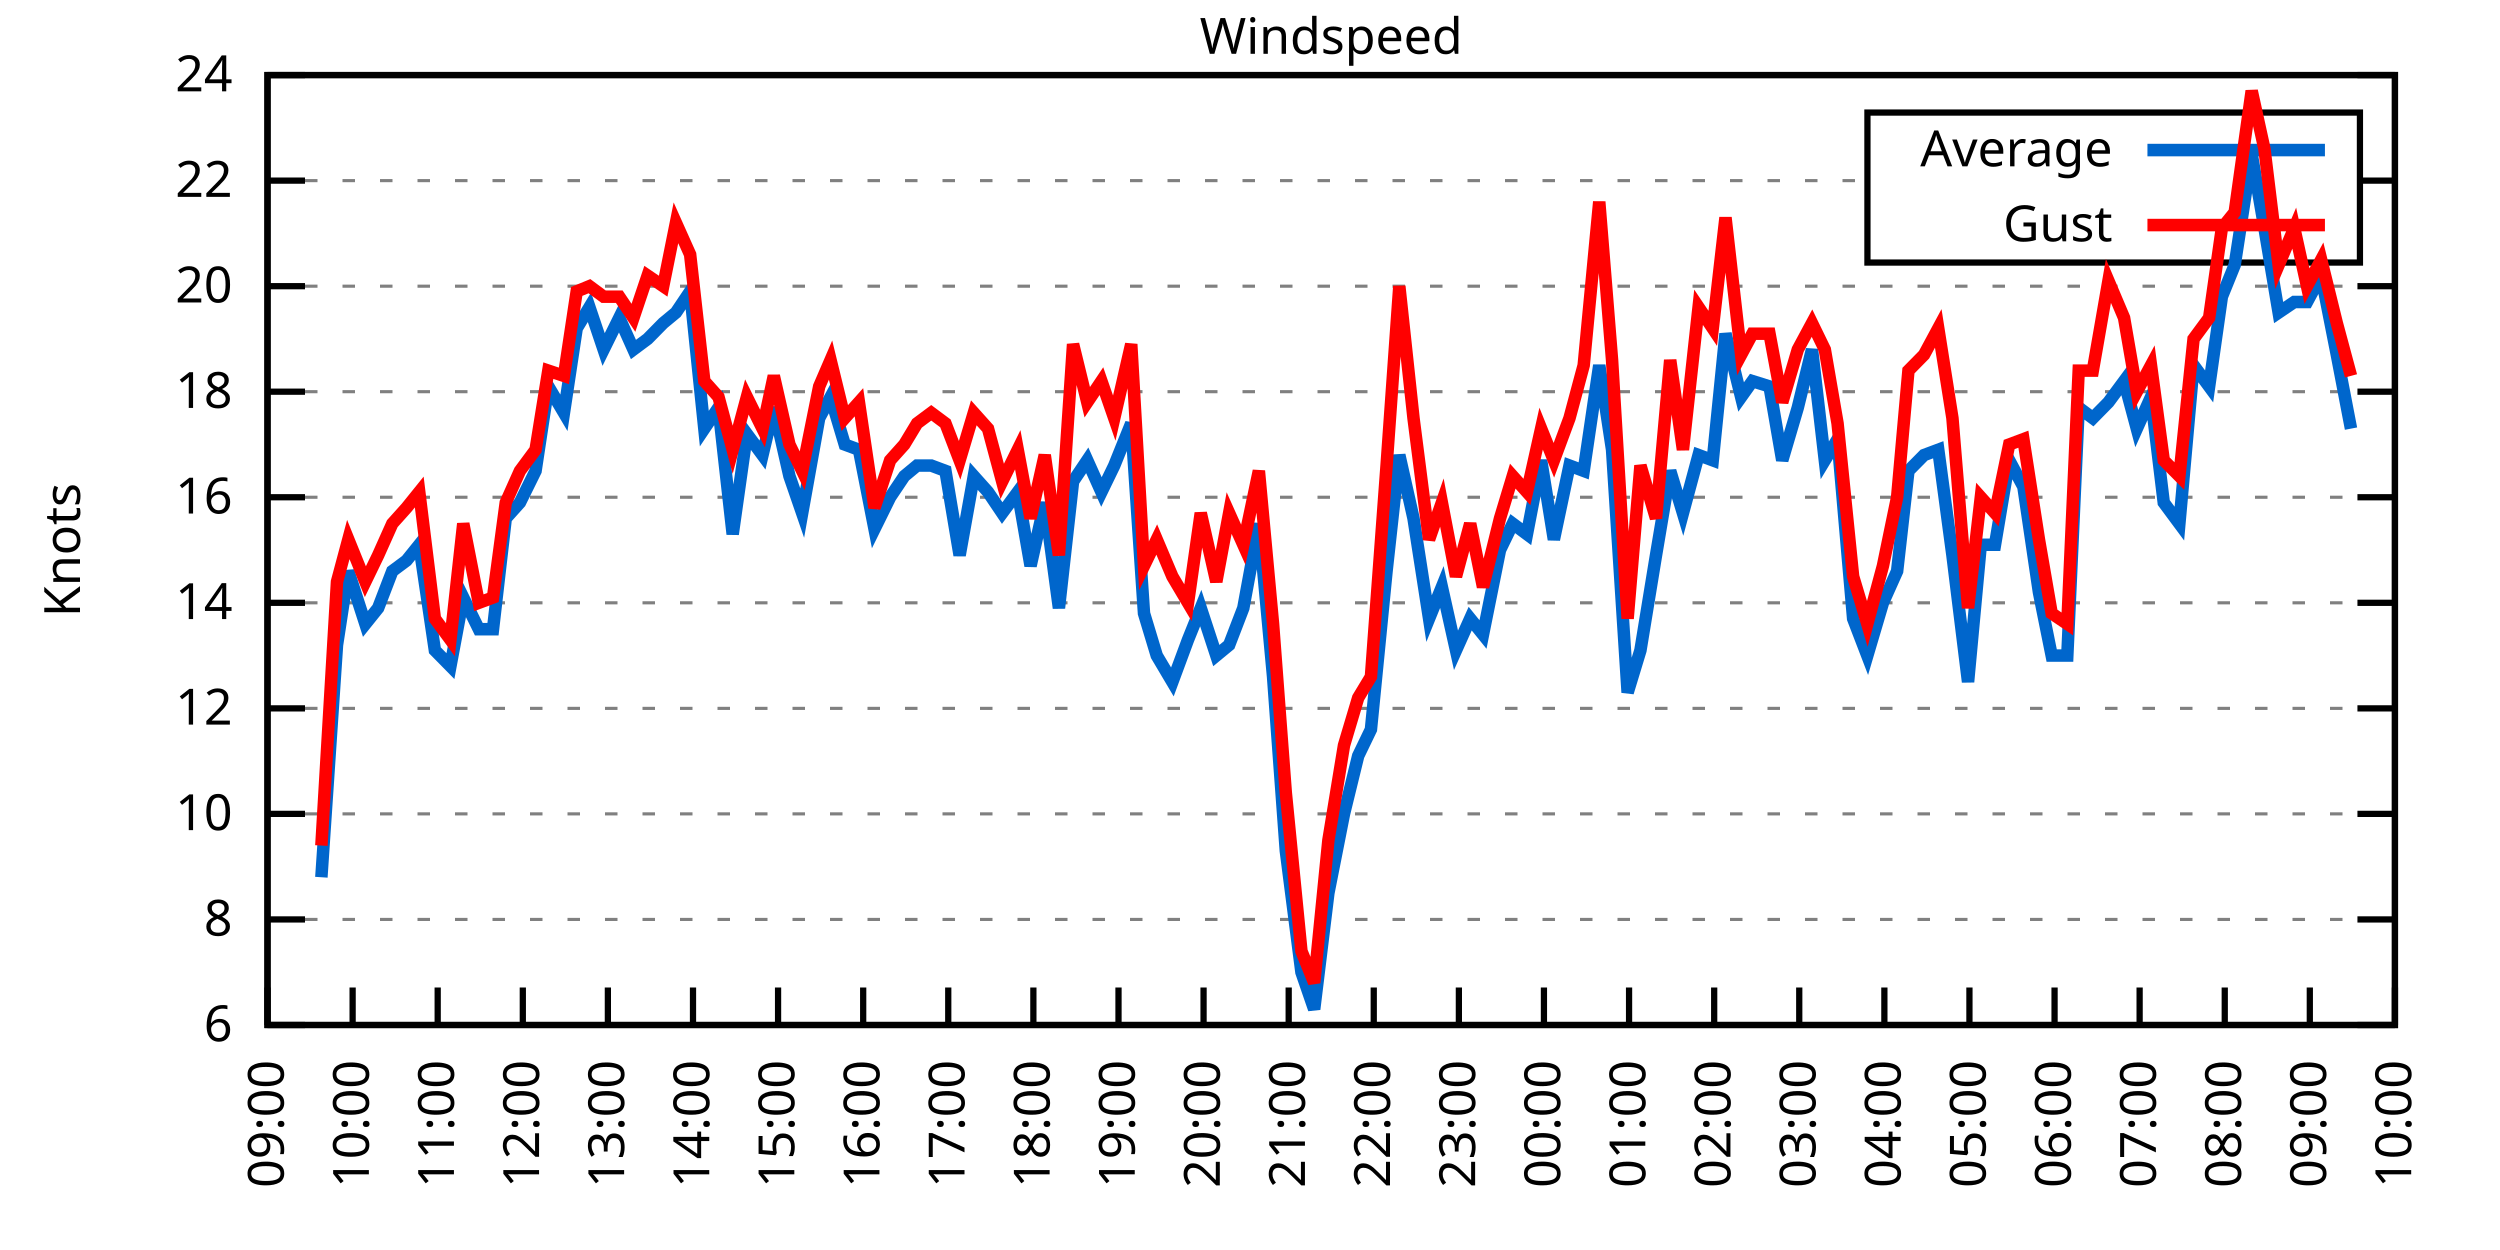
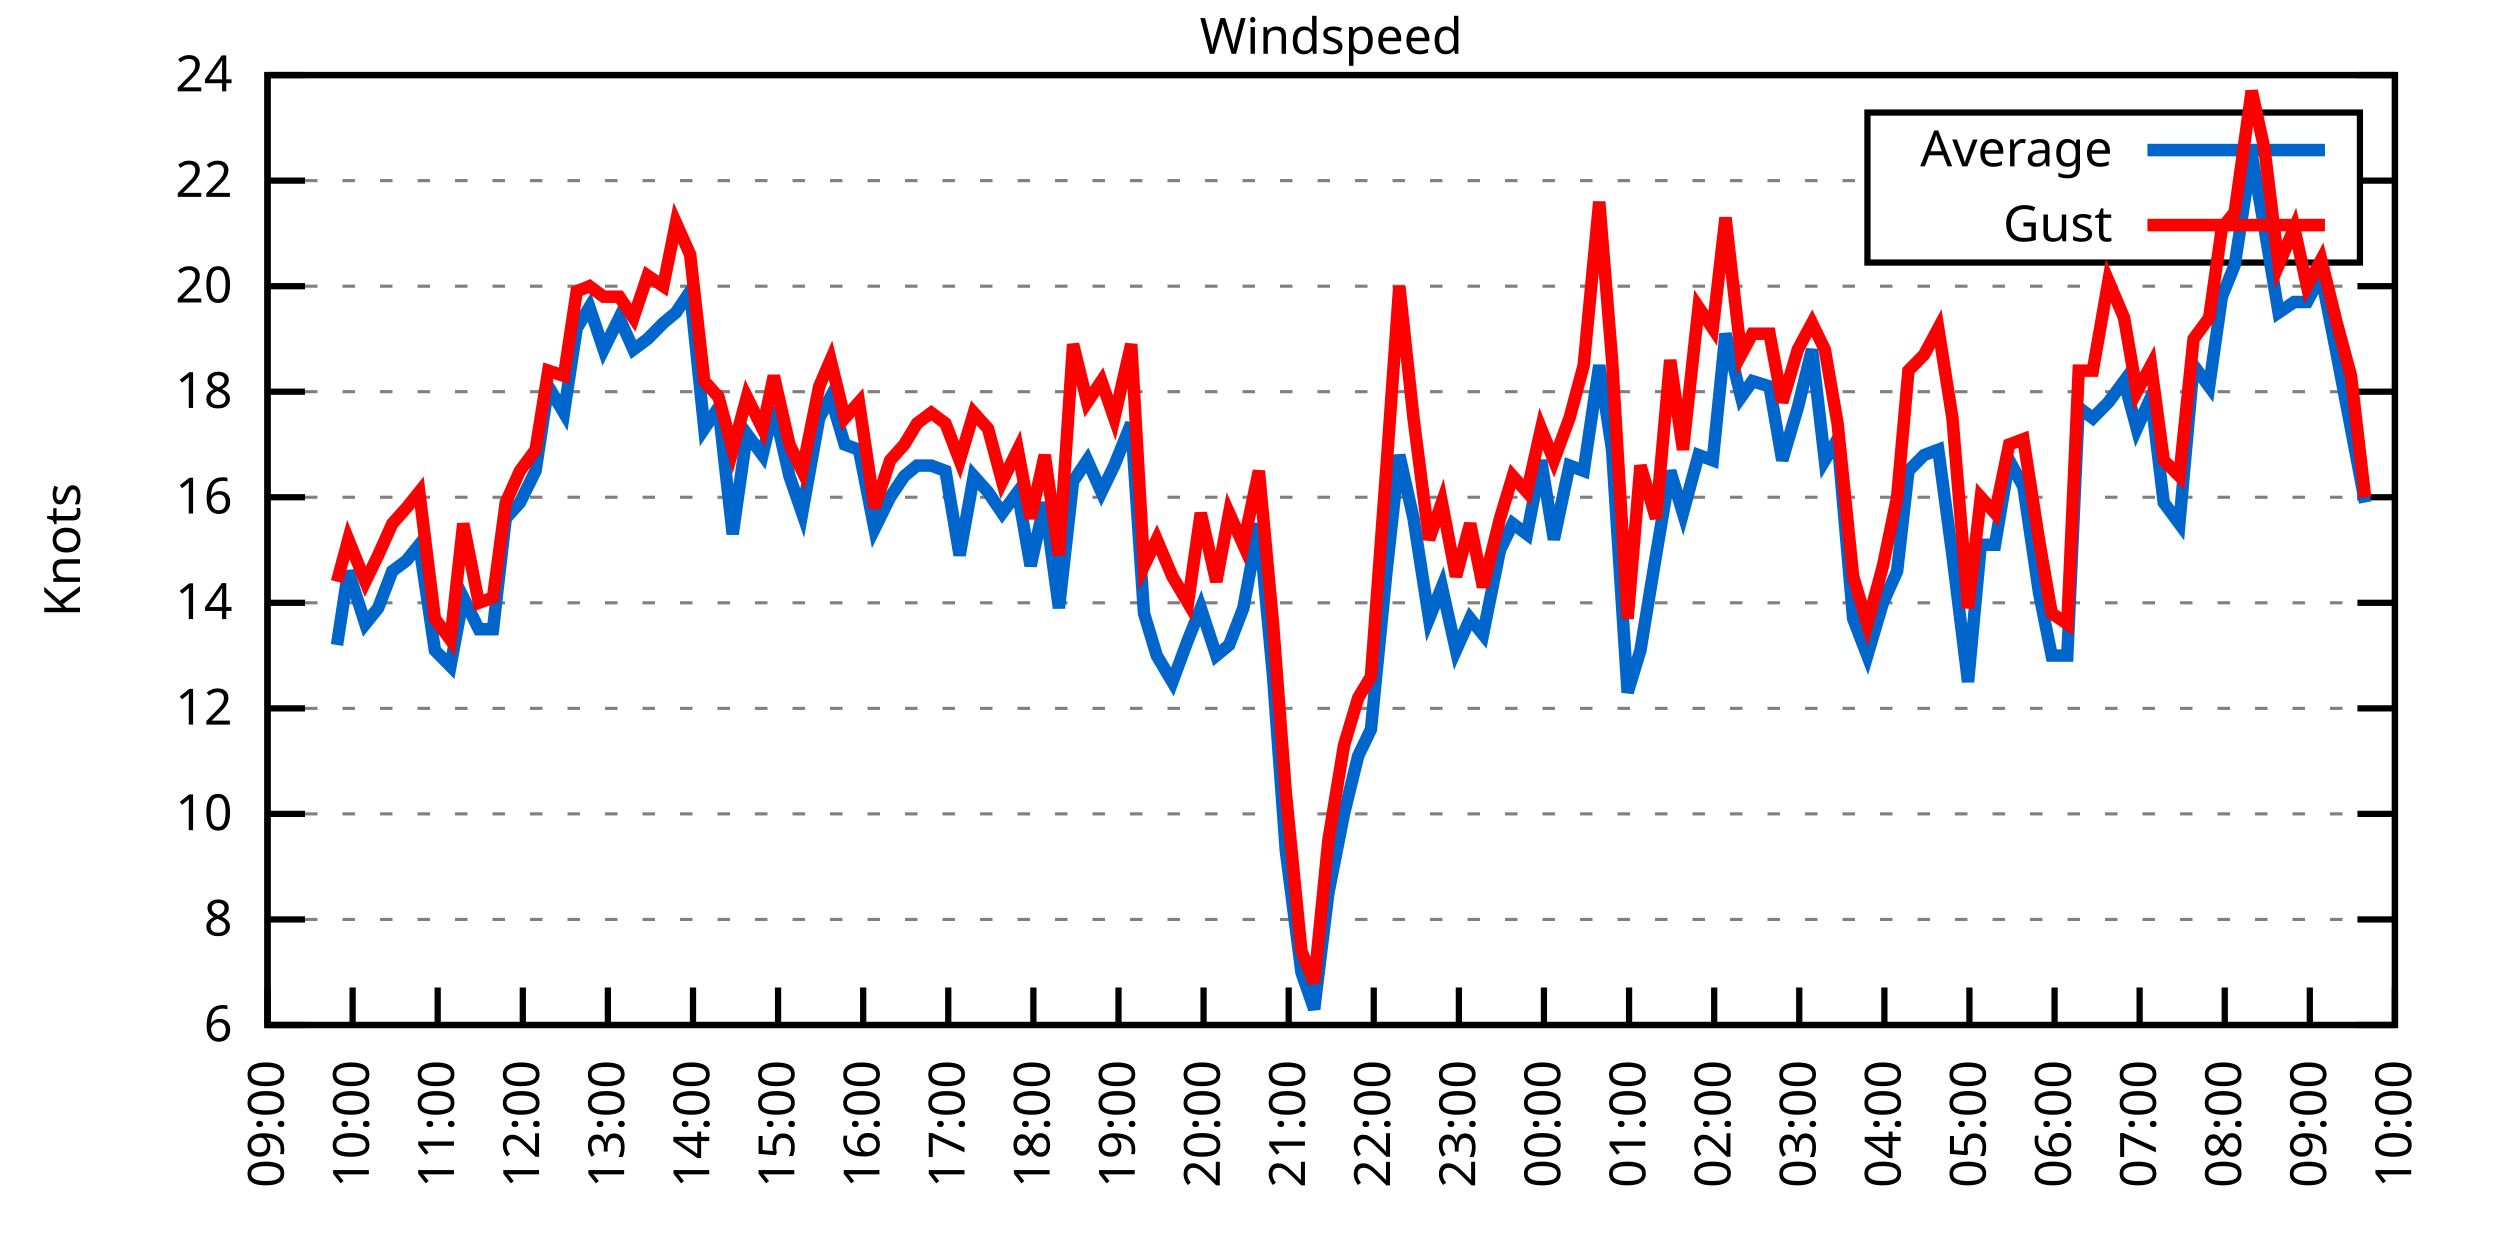
<svg xmlns="http://www.w3.org/2000/svg" xmlns:xlink="http://www.w3.org/1999/xlink" width="400" height="200" viewBox="0 0 400 200">
  <g id="gnuplot_canvas">
    <rect x="0" y="0" width="400" height="200" fill="none" />
    <defs>
      <circle id="gpDot" r="0.5" stroke-width="0.5" stroke="currentColor" />
      <path id="gpPt0" stroke-width="0.333" stroke="currentColor" d="M-1,0 h2 M0,-1 v2" />
      <path id="gpPt1" stroke-width="0.333" stroke="currentColor" d="M-1,-1 L1,1 M1,-1 L-1,1" />
      <path id="gpPt2" stroke-width="0.333" stroke="currentColor" d="M-1,0 L1,0 M0,-1 L0,1 M-1,-1 L1,1 M-1,1 L1,-1" />
      <rect id="gpPt3" stroke-width="0.333" stroke="currentColor" x="-1" y="-1" width="2" height="2" />
      <rect id="gpPt4" stroke-width="0.333" stroke="currentColor" fill="currentColor" x="-1" y="-1" width="2" height="2" />
      <circle id="gpPt5" stroke-width="0.333" stroke="currentColor" cx="0" cy="0" r="1" />
      <use xlink:href="#gpPt5" id="gpPt6" fill="currentColor" stroke="none" />
      <path id="gpPt7" stroke-width="0.333" stroke="currentColor" d="M0,-1.33 L-1.33,0.67 L1.33,0.67 z" />
      <use xlink:href="#gpPt7" id="gpPt8" fill="currentColor" stroke="none" />
      <use xlink:href="#gpPt7" id="gpPt9" stroke="currentColor" transform="rotate(180)" />
      <use xlink:href="#gpPt9" id="gpPt10" fill="currentColor" stroke="none" />
      <use xlink:href="#gpPt3" id="gpPt11" stroke="currentColor" transform="rotate(45)" />
      <use xlink:href="#gpPt11" id="gpPt12" fill="currentColor" stroke="none" />
      <path id="gpPt13" stroke-width="0.333" stroke="currentColor" d="M0,1.330 L1.265,0.411 L0.782,-1.067 L-0.782,-1.076 L-1.265,0.411 z" />
      <use xlink:href="#gpPt13" id="gpPt14" fill="currentColor" stroke="none" />
      <filter id="textbox" filterUnits="objectBoundingBox" x="0" y="0" height="1" width="1">
        <feFlood flood-color="white" flood-opacity="1" result="bgnd" />
        <feComposite in="SourceGraphic" in2="bgnd" operator="atop" />
      </filter>
      <filter id="greybox" filterUnits="objectBoundingBox" x="0" y="0" height="1" width="1">
        <feFlood flood-color="lightgrey" flood-opacity="1" result="grey" />
        <feComposite in="SourceGraphic" in2="grey" operator="atop" />
      </filter>
    </defs>
    <g fill="none" color="white" stroke="currentColor" stroke-width="1.00" stroke-linecap="butt" stroke-linejoin="miter">
</g>
    <g fill="none" color="black" stroke="currentColor" stroke-width="1.00" stroke-linecap="butt" stroke-linejoin="miter">
      <g stroke="none" shape-rendering="crispEdges">
        <polygon fill="rgb(255, 255, 255)" points="42.80,164.00 383.18,164.00 383.18,12.02 42.80,12.02 " />
      </g>
    </g>
    <g fill="none" color="black" stroke="currentColor" stroke-width="1.00" stroke-linecap="butt" stroke-linejoin="miter">
</g>
    <g fill="none" color="black" stroke="black" stroke-width="0.50" stroke-linecap="butt" stroke-linejoin="miter">
</g>
    <g fill="none" color="gray" stroke="currentColor" stroke-width="0.50" stroke-linecap="butt" stroke-linejoin="miter">
      <path stroke="gray" stroke-dasharray="2,4" class="gridline" d="M42.80,164.00 L383.19,164.00  " />
    </g>
    <g fill="none" color="gray" stroke="gray" stroke-width="1.00" stroke-linecap="butt" stroke-linejoin="miter">
</g>
    <g fill="none" color="black" stroke="currentColor" stroke-width="1.00" stroke-linecap="butt" stroke-linejoin="miter">
      <path stroke="black" d="M42.80,164.00 L48.80,164.00 M383.19,164.00 L377.19,164.00  " />
      <g transform="translate(37.20,166.60)" stroke="none" fill="black" font-family="Sans" font-size="8.00" text-anchor="end">
        <text>
          <tspan font-family="Sans"> 6</tspan>
        </text>
      </g>
    </g>
    <g fill="none" color="black" stroke="currentColor" stroke-width="1.00" stroke-linecap="butt" stroke-linejoin="miter">
</g>
    <g fill="none" color="black" stroke="black" stroke-width="0.50" stroke-linecap="butt" stroke-linejoin="miter">
</g>
    <g fill="none" color="gray" stroke="currentColor" stroke-width="0.50" stroke-linecap="butt" stroke-linejoin="miter">
      <path stroke="gray" stroke-dasharray="2,4" class="gridline" d="M42.80,147.11 L383.19,147.11  " />
    </g>
    <g fill="none" color="gray" stroke="gray" stroke-width="1.00" stroke-linecap="butt" stroke-linejoin="miter">
</g>
    <g fill="none" color="black" stroke="currentColor" stroke-width="1.00" stroke-linecap="butt" stroke-linejoin="miter">
      <path stroke="black" d="M42.80,147.11 L48.80,147.11 M383.19,147.11 L377.19,147.11  " />
      <g transform="translate(37.20,149.71)" stroke="none" fill="black" font-family="Sans" font-size="8.00" text-anchor="end">
        <text>
          <tspan font-family="Sans"> 8</tspan>
        </text>
      </g>
    </g>
    <g fill="none" color="black" stroke="currentColor" stroke-width="1.00" stroke-linecap="butt" stroke-linejoin="miter">
</g>
    <g fill="none" color="black" stroke="black" stroke-width="0.50" stroke-linecap="butt" stroke-linejoin="miter">
</g>
    <g fill="none" color="gray" stroke="currentColor" stroke-width="0.50" stroke-linecap="butt" stroke-linejoin="miter">
      <path stroke="gray" stroke-dasharray="2,4" class="gridline" d="M42.80,130.22 L383.19,130.22  " />
    </g>
    <g fill="none" color="gray" stroke="gray" stroke-width="1.00" stroke-linecap="butt" stroke-linejoin="miter">
</g>
    <g fill="none" color="black" stroke="currentColor" stroke-width="1.00" stroke-linecap="butt" stroke-linejoin="miter">
      <path stroke="black" d="M42.80,130.22 L48.80,130.22 M383.19,130.22 L377.19,130.22  " />
      <g transform="translate(37.20,132.82)" stroke="none" fill="black" font-family="Sans" font-size="8.00" text-anchor="end">
        <text>
          <tspan font-family="Sans"> 10</tspan>
        </text>
      </g>
    </g>
    <g fill="none" color="black" stroke="currentColor" stroke-width="1.00" stroke-linecap="butt" stroke-linejoin="miter">
</g>
    <g fill="none" color="black" stroke="black" stroke-width="0.50" stroke-linecap="butt" stroke-linejoin="miter">
</g>
    <g fill="none" color="gray" stroke="currentColor" stroke-width="0.50" stroke-linecap="butt" stroke-linejoin="miter">
      <path stroke="gray" stroke-dasharray="2,4" class="gridline" d="M42.80,113.34 L383.19,113.34  " />
    </g>
    <g fill="none" color="gray" stroke="gray" stroke-width="1.00" stroke-linecap="butt" stroke-linejoin="miter">
</g>
    <g fill="none" color="black" stroke="currentColor" stroke-width="1.00" stroke-linecap="butt" stroke-linejoin="miter">
      <path stroke="black" d="M42.80,113.34 L48.80,113.34 M383.19,113.34 L377.19,113.34  " />
      <g transform="translate(37.20,115.94)" stroke="none" fill="black" font-family="Sans" font-size="8.00" text-anchor="end">
        <text>
          <tspan font-family="Sans"> 12</tspan>
        </text>
      </g>
    </g>
    <g fill="none" color="black" stroke="currentColor" stroke-width="1.00" stroke-linecap="butt" stroke-linejoin="miter">
</g>
    <g fill="none" color="black" stroke="black" stroke-width="0.50" stroke-linecap="butt" stroke-linejoin="miter">
</g>
    <g fill="none" color="gray" stroke="currentColor" stroke-width="0.50" stroke-linecap="butt" stroke-linejoin="miter">
      <path stroke="gray" stroke-dasharray="2,4" class="gridline" d="M42.80,96.45 L383.19,96.45  " />
    </g>
    <g fill="none" color="gray" stroke="gray" stroke-width="1.00" stroke-linecap="butt" stroke-linejoin="miter">
</g>
    <g fill="none" color="black" stroke="currentColor" stroke-width="1.00" stroke-linecap="butt" stroke-linejoin="miter">
      <path stroke="black" d="M42.80,96.45 L48.80,96.45 M383.19,96.45 L377.19,96.45  " />
      <g transform="translate(37.20,99.05)" stroke="none" fill="black" font-family="Sans" font-size="8.00" text-anchor="end">
        <text>
          <tspan font-family="Sans"> 14</tspan>
        </text>
      </g>
    </g>
    <g fill="none" color="black" stroke="currentColor" stroke-width="1.00" stroke-linecap="butt" stroke-linejoin="miter">
</g>
    <g fill="none" color="black" stroke="black" stroke-width="0.50" stroke-linecap="butt" stroke-linejoin="miter">
</g>
    <g fill="none" color="gray" stroke="currentColor" stroke-width="0.50" stroke-linecap="butt" stroke-linejoin="miter">
      <path stroke="gray" stroke-dasharray="2,4" class="gridline" d="M42.80,79.56 L383.19,79.56  " />
    </g>
    <g fill="none" color="gray" stroke="gray" stroke-width="1.00" stroke-linecap="butt" stroke-linejoin="miter">
</g>
    <g fill="none" color="black" stroke="currentColor" stroke-width="1.00" stroke-linecap="butt" stroke-linejoin="miter">
      <path stroke="black" d="M42.80,79.56 L48.80,79.56 M383.19,79.56 L377.19,79.56  " />
      <g transform="translate(37.20,82.16)" stroke="none" fill="black" font-family="Sans" font-size="8.00" text-anchor="end">
        <text>
          <tspan font-family="Sans"> 16</tspan>
        </text>
      </g>
    </g>
    <g fill="none" color="black" stroke="currentColor" stroke-width="1.00" stroke-linecap="butt" stroke-linejoin="miter">
</g>
    <g fill="none" color="black" stroke="black" stroke-width="0.50" stroke-linecap="butt" stroke-linejoin="miter">
</g>
    <g fill="none" color="gray" stroke="currentColor" stroke-width="0.50" stroke-linecap="butt" stroke-linejoin="miter">
      <path stroke="gray" stroke-dasharray="2,4" class="gridline" d="M42.80,62.67 L383.19,62.67  " />
    </g>
    <g fill="none" color="gray" stroke="gray" stroke-width="1.00" stroke-linecap="butt" stroke-linejoin="miter">
</g>
    <g fill="none" color="black" stroke="currentColor" stroke-width="1.00" stroke-linecap="butt" stroke-linejoin="miter">
      <path stroke="black" d="M42.80,62.67 L48.80,62.67 M383.19,62.67 L377.19,62.67  " />
      <g transform="translate(37.20,65.27)" stroke="none" fill="black" font-family="Sans" font-size="8.00" text-anchor="end">
        <text>
          <tspan font-family="Sans"> 18</tspan>
        </text>
      </g>
    </g>
    <g fill="none" color="black" stroke="currentColor" stroke-width="1.00" stroke-linecap="butt" stroke-linejoin="miter">
</g>
    <g fill="none" color="black" stroke="black" stroke-width="0.50" stroke-linecap="butt" stroke-linejoin="miter">
</g>
    <g fill="none" color="gray" stroke="currentColor" stroke-width="0.50" stroke-linecap="butt" stroke-linejoin="miter">
      <path stroke="gray" stroke-dasharray="2,4" class="gridline" d="M42.80,45.79 L383.19,45.79  " />
    </g>
    <g fill="none" color="gray" stroke="gray" stroke-width="1.00" stroke-linecap="butt" stroke-linejoin="miter">
</g>
    <g fill="none" color="black" stroke="currentColor" stroke-width="1.00" stroke-linecap="butt" stroke-linejoin="miter">
      <path stroke="black" d="M42.80,45.79 L48.80,45.79 M383.19,45.79 L377.19,45.79  " />
      <g transform="translate(37.20,48.39)" stroke="none" fill="black" font-family="Sans" font-size="8.00" text-anchor="end">
        <text>
          <tspan font-family="Sans"> 20</tspan>
        </text>
      </g>
    </g>
    <g fill="none" color="black" stroke="currentColor" stroke-width="1.00" stroke-linecap="butt" stroke-linejoin="miter">
</g>
    <g fill="none" color="black" stroke="black" stroke-width="0.50" stroke-linecap="butt" stroke-linejoin="miter">
</g>
    <g fill="none" color="gray" stroke="currentColor" stroke-width="0.50" stroke-linecap="butt" stroke-linejoin="miter">
      <path stroke="gray" stroke-dasharray="2,4" class="gridline" d="M42.80,28.90 L298.79,28.90 M377.59,28.90 L383.19,28.90  " />
    </g>
    <g fill="none" color="gray" stroke="gray" stroke-width="1.00" stroke-linecap="butt" stroke-linejoin="miter">
</g>
    <g fill="none" color="black" stroke="currentColor" stroke-width="1.00" stroke-linecap="butt" stroke-linejoin="miter">
      <path stroke="black" d="M42.80,28.90 L48.80,28.90 M383.19,28.90 L377.19,28.90  " />
      <g transform="translate(37.20,31.50)" stroke="none" fill="black" font-family="Sans" font-size="8.00" text-anchor="end">
        <text>
          <tspan font-family="Sans"> 22</tspan>
        </text>
      </g>
    </g>
    <g fill="none" color="black" stroke="currentColor" stroke-width="1.00" stroke-linecap="butt" stroke-linejoin="miter">
</g>
    <g fill="none" color="black" stroke="black" stroke-width="0.50" stroke-linecap="butt" stroke-linejoin="miter">
</g>
    <g fill="none" color="gray" stroke="currentColor" stroke-width="0.50" stroke-linecap="butt" stroke-linejoin="miter">
      <path stroke="gray" stroke-dasharray="2,4" class="gridline" d="M42.80,12.01 L383.19,12.01  " />
    </g>
    <g fill="none" color="gray" stroke="gray" stroke-width="1.00" stroke-linecap="butt" stroke-linejoin="miter">
</g>
    <g fill="none" color="black" stroke="currentColor" stroke-width="1.00" stroke-linecap="butt" stroke-linejoin="miter">
      <path stroke="black" d="M42.80,12.01 L48.80,12.01 M383.19,12.01 L377.19,12.01  " />
      <g transform="translate(37.20,14.61)" stroke="none" fill="black" font-family="Sans" font-size="8.00" text-anchor="end">
        <text>
          <tspan font-family="Sans"> 24</tspan>
        </text>
      </g>
    </g>
    <g fill="none" color="black" stroke="currentColor" stroke-width="1.00" stroke-linecap="butt" stroke-linejoin="miter">
      <path stroke="black" d="M42.80,164.00 L42.80,158.00  " />
      <g transform="translate(45.40,169.60) rotate(270.00)" stroke="none" fill="black" font-family="Sans" font-size="8.00" text-anchor="end">
        <text>
          <tspan font-family="Sans">09:00</tspan>
        </text>
      </g>
    </g>
    <g fill="none" color="black" stroke="currentColor" stroke-width="1.00" stroke-linecap="butt" stroke-linejoin="miter">
      <path stroke="black" d="M56.42,164.00 L56.42,158.00  " />
      <g transform="translate(59.02,169.60) rotate(270.00)" stroke="none" fill="black" font-family="Sans" font-size="8.00" text-anchor="end">
        <text>
          <tspan font-family="Sans">10:00</tspan>
        </text>
      </g>
    </g>
    <g fill="none" color="black" stroke="currentColor" stroke-width="1.00" stroke-linecap="butt" stroke-linejoin="miter">
      <path stroke="black" d="M70.03,164.00 L70.03,158.00  " />
      <g transform="translate(72.63,169.60) rotate(270.00)" stroke="none" fill="black" font-family="Sans" font-size="8.00" text-anchor="end">
        <text>
          <tspan font-family="Sans">11:00</tspan>
        </text>
      </g>
    </g>
    <g fill="none" color="black" stroke="currentColor" stroke-width="1.00" stroke-linecap="butt" stroke-linejoin="miter">
      <path stroke="black" d="M83.65,164.00 L83.65,158.00  " />
      <g transform="translate(86.25,169.60) rotate(270.00)" stroke="none" fill="black" font-family="Sans" font-size="8.00" text-anchor="end">
        <text>
          <tspan font-family="Sans">12:00</tspan>
        </text>
      </g>
    </g>
    <g fill="none" color="black" stroke="currentColor" stroke-width="1.00" stroke-linecap="butt" stroke-linejoin="miter">
      <path stroke="black" d="M97.26,164.00 L97.26,158.00  " />
      <g transform="translate(99.86,169.60) rotate(270.00)" stroke="none" fill="black" font-family="Sans" font-size="8.00" text-anchor="end">
        <text>
          <tspan font-family="Sans">13:00</tspan>
        </text>
      </g>
    </g>
    <g fill="none" color="black" stroke="currentColor" stroke-width="1.00" stroke-linecap="butt" stroke-linejoin="miter">
      <path stroke="black" d="M110.88,164.00 L110.88,158.00  " />
      <g transform="translate(113.48,169.60) rotate(270.00)" stroke="none" fill="black" font-family="Sans" font-size="8.00" text-anchor="end">
        <text>
          <tspan font-family="Sans">14:00</tspan>
        </text>
      </g>
    </g>
    <g fill="none" color="black" stroke="currentColor" stroke-width="1.00" stroke-linecap="butt" stroke-linejoin="miter">
      <path stroke="black" d="M124.49,164.00 L124.49,158.00  " />
      <g transform="translate(127.09,169.60) rotate(270.00)" stroke="none" fill="black" font-family="Sans" font-size="8.00" text-anchor="end">
        <text>
          <tspan font-family="Sans">15:00</tspan>
        </text>
      </g>
    </g>
    <g fill="none" color="black" stroke="currentColor" stroke-width="1.00" stroke-linecap="butt" stroke-linejoin="miter">
      <path stroke="black" d="M138.11,164.00 L138.11,158.00  " />
      <g transform="translate(140.71,169.60) rotate(270.00)" stroke="none" fill="black" font-family="Sans" font-size="8.00" text-anchor="end">
        <text>
          <tspan font-family="Sans">16:00</tspan>
        </text>
      </g>
    </g>
    <g fill="none" color="black" stroke="currentColor" stroke-width="1.00" stroke-linecap="butt" stroke-linejoin="miter">
      <path stroke="black" d="M151.72,164.00 L151.72,158.00  " />
      <g transform="translate(154.32,169.60) rotate(270.00)" stroke="none" fill="black" font-family="Sans" font-size="8.00" text-anchor="end">
        <text>
          <tspan font-family="Sans">17:00</tspan>
        </text>
      </g>
    </g>
    <g fill="none" color="black" stroke="currentColor" stroke-width="1.00" stroke-linecap="butt" stroke-linejoin="miter">
      <path stroke="black" d="M165.34,164.00 L165.34,158.00  " />
      <g transform="translate(167.94,169.60) rotate(270.00)" stroke="none" fill="black" font-family="Sans" font-size="8.00" text-anchor="end">
        <text>
          <tspan font-family="Sans">18:00</tspan>
        </text>
      </g>
    </g>
    <g fill="none" color="black" stroke="currentColor" stroke-width="1.00" stroke-linecap="butt" stroke-linejoin="miter">
      <path stroke="black" d="M178.96,164.00 L178.96,158.00  " />
      <g transform="translate(181.56,169.60) rotate(270.00)" stroke="none" fill="black" font-family="Sans" font-size="8.00" text-anchor="end">
        <text>
          <tspan font-family="Sans">19:00</tspan>
        </text>
      </g>
    </g>
    <g fill="none" color="black" stroke="currentColor" stroke-width="1.00" stroke-linecap="butt" stroke-linejoin="miter">
      <path stroke="black" d="M192.57,164.00 L192.57,158.00  " />
      <g transform="translate(195.17,169.60) rotate(270.00)" stroke="none" fill="black" font-family="Sans" font-size="8.00" text-anchor="end">
        <text>
          <tspan font-family="Sans">20:00</tspan>
        </text>
      </g>
    </g>
    <g fill="none" color="black" stroke="currentColor" stroke-width="1.00" stroke-linecap="butt" stroke-linejoin="miter">
      <path stroke="black" d="M206.19,164.00 L206.19,158.00  " />
      <g transform="translate(208.79,169.60) rotate(270.00)" stroke="none" fill="black" font-family="Sans" font-size="8.00" text-anchor="end">
        <text>
          <tspan font-family="Sans">21:00</tspan>
        </text>
      </g>
    </g>
    <g fill="none" color="black" stroke="currentColor" stroke-width="1.00" stroke-linecap="butt" stroke-linejoin="miter">
      <path stroke="black" d="M219.80,164.00 L219.80,158.00  " />
      <g transform="translate(222.40,169.60) rotate(270.00)" stroke="none" fill="black" font-family="Sans" font-size="8.00" text-anchor="end">
        <text>
          <tspan font-family="Sans">22:00</tspan>
        </text>
      </g>
    </g>
    <g fill="none" color="black" stroke="currentColor" stroke-width="1.00" stroke-linecap="butt" stroke-linejoin="miter">
      <path stroke="black" d="M233.42,164.00 L233.42,158.00  " />
      <g transform="translate(236.02,169.60) rotate(270.00)" stroke="none" fill="black" font-family="Sans" font-size="8.00" text-anchor="end">
        <text>
          <tspan font-family="Sans">23:00</tspan>
        </text>
      </g>
    </g>
    <g fill="none" color="black" stroke="currentColor" stroke-width="1.00" stroke-linecap="butt" stroke-linejoin="miter">
      <path stroke="black" d="M247.03,164.00 L247.03,158.00  " />
      <g transform="translate(249.63,169.60) rotate(270.00)" stroke="none" fill="black" font-family="Sans" font-size="8.00" text-anchor="end">
        <text>
          <tspan font-family="Sans">00:00</tspan>
        </text>
      </g>
    </g>
    <g fill="none" color="black" stroke="currentColor" stroke-width="1.00" stroke-linecap="butt" stroke-linejoin="miter">
      <path stroke="black" d="M260.65,164.00 L260.65,158.00  " />
      <g transform="translate(263.25,169.60) rotate(270.00)" stroke="none" fill="black" font-family="Sans" font-size="8.00" text-anchor="end">
        <text>
          <tspan font-family="Sans">01:00</tspan>
        </text>
      </g>
    </g>
    <g fill="none" color="black" stroke="currentColor" stroke-width="1.00" stroke-linecap="butt" stroke-linejoin="miter">
      <path stroke="black" d="M274.27,164.00 L274.27,158.00  " />
      <g transform="translate(276.87,169.60) rotate(270.00)" stroke="none" fill="black" font-family="Sans" font-size="8.00" text-anchor="end">
        <text>
          <tspan font-family="Sans">02:00</tspan>
        </text>
      </g>
    </g>
    <g fill="none" color="black" stroke="currentColor" stroke-width="1.00" stroke-linecap="butt" stroke-linejoin="miter">
      <path stroke="black" d="M287.88,164.00 L287.88,158.00  " />
      <g transform="translate(290.48,169.60) rotate(270.00)" stroke="none" fill="black" font-family="Sans" font-size="8.00" text-anchor="end">
        <text>
          <tspan font-family="Sans">03:00</tspan>
        </text>
      </g>
    </g>
    <g fill="none" color="black" stroke="currentColor" stroke-width="1.00" stroke-linecap="butt" stroke-linejoin="miter">
      <path stroke="black" d="M301.50,164.00 L301.50,158.00  " />
      <g transform="translate(304.10,169.60) rotate(270.00)" stroke="none" fill="black" font-family="Sans" font-size="8.00" text-anchor="end">
        <text>
          <tspan font-family="Sans">04:00</tspan>
        </text>
      </g>
    </g>
    <g fill="none" color="black" stroke="currentColor" stroke-width="1.00" stroke-linecap="butt" stroke-linejoin="miter">
      <path stroke="black" d="M315.11,164.00 L315.11,158.00  " />
      <g transform="translate(317.71,169.60) rotate(270.00)" stroke="none" fill="black" font-family="Sans" font-size="8.00" text-anchor="end">
        <text>
          <tspan font-family="Sans">05:00</tspan>
        </text>
      </g>
    </g>
    <g fill="none" color="black" stroke="currentColor" stroke-width="1.00" stroke-linecap="butt" stroke-linejoin="miter">
      <path stroke="black" d="M328.73,164.00 L328.73,158.00  " />
      <g transform="translate(331.33,169.60) rotate(270.00)" stroke="none" fill="black" font-family="Sans" font-size="8.00" text-anchor="end">
        <text>
          <tspan font-family="Sans">06:00</tspan>
        </text>
      </g>
    </g>
    <g fill="none" color="black" stroke="currentColor" stroke-width="1.00" stroke-linecap="butt" stroke-linejoin="miter">
      <path stroke="black" d="M342.34,164.00 L342.34,158.00  " />
      <g transform="translate(344.94,169.60) rotate(270.00)" stroke="none" fill="black" font-family="Sans" font-size="8.00" text-anchor="end">
        <text>
          <tspan font-family="Sans">07:00</tspan>
        </text>
      </g>
    </g>
    <g fill="none" color="black" stroke="currentColor" stroke-width="1.00" stroke-linecap="butt" stroke-linejoin="miter">
      <path stroke="black" d="M355.96,164.00 L355.96,158.00  " />
      <g transform="translate(358.56,169.60) rotate(270.00)" stroke="none" fill="black" font-family="Sans" font-size="8.00" text-anchor="end">
        <text>
          <tspan font-family="Sans">08:00</tspan>
        </text>
      </g>
    </g>
    <g fill="none" color="black" stroke="currentColor" stroke-width="1.00" stroke-linecap="butt" stroke-linejoin="miter">
      <path stroke="black" d="M369.57,164.00 L369.57,158.00  " />
      <g transform="translate(372.17,169.60) rotate(270.00)" stroke="none" fill="black" font-family="Sans" font-size="8.00" text-anchor="end">
        <text>
          <tspan font-family="Sans">09:00</tspan>
        </text>
      </g>
    </g>
    <g fill="none" color="black" stroke="currentColor" stroke-width="1.00" stroke-linecap="butt" stroke-linejoin="miter">
      <path stroke="black" d="M383.19,164.00 L383.19,158.00  " />
      <g transform="translate(385.79,169.60) rotate(270.00)" stroke="none" fill="black" font-family="Sans" font-size="8.00" text-anchor="end">
        <text>
          <tspan font-family="Sans">10:00</tspan>
        </text>
      </g>
    </g>
    <g fill="none" color="black" stroke="currentColor" stroke-width="1.00" stroke-linecap="butt" stroke-linejoin="miter">
</g>
    <g fill="none" color="black" stroke="currentColor" stroke-width="1.00" stroke-linecap="butt" stroke-linejoin="miter">
      <path stroke="black" d="M42.80,12.01 L42.80,164.00 L383.19,164.00 L383.19,12.01 L42.80,12.01 Z  " />
    </g>
    <g fill="none" color="black" stroke="currentColor" stroke-width="1.00" stroke-linecap="butt" stroke-linejoin="miter">
</g>
    <g fill="none" color="black" stroke="currentColor" stroke-width="1.00" stroke-linecap="butt" stroke-linejoin="miter">
      <path stroke="black" d="M298.79,42.01 L298.79,18.01 L377.59,18.01 L377.59,42.01 L298.79,42.01 Z  " />
    </g>
    <g id="Windspeed_plot_1">
      <g fill="none" color="white" stroke="black" stroke-width="2.00" stroke-linecap="butt" stroke-linejoin="miter">
</g>
      <g fill="none" color="black" stroke="currentColor" stroke-width="2.00" stroke-linecap="butt" stroke-linejoin="miter">
        <g transform="translate(337.99,26.61)" stroke="none" fill="black" font-family="Sans" font-size="8.00" text-anchor="end">
          <text>
            <tspan font-family="Sans">Average</tspan>
          </text>
        </g>
      </g>
      <g fill="none" color="black" stroke="currentColor" stroke-width="2.00" stroke-linecap="butt" stroke-linejoin="miter">
-         <path stroke="rgb(  0, 102, 204)" d="M343.59,24.01 L371.99,24.01 M51.42,140.36 L53.92,103.20 L55.73,91.38 L58.46,99.83 L60.50,97.29 L62.77,91.38   L65.04,89.69 L67.08,87.16 L69.58,104.05 L72.07,106.58 L74.12,95.60 L76.61,100.67 L78.88,100.67 L80.92,82.94   L83.19,80.41 L85.69,75.34 L87.73,61.83 L90.23,66.05 L92.27,52.54 L94.31,49.16 L96.58,55.92 L99.08,50.85   L101.35,55.92 L103.62,54.23 L106.11,51.70 L108.15,50.01 L110.42,46.63 L112.69,68.58 L114.96,65.21 L117.23,85.47   L119.50,69.43 L122.00,72.81 L123.81,65.21 L126.31,76.18 L128.35,82.09 L131.07,66.90 L132.89,63.52 L135.16,71.12   L137.43,71.96 L139.92,84.63 L142.42,79.56 L144.69,76.18 L146.73,74.49 L149.00,74.49 L151.27,75.34 L153.54,88.85   L155.81,76.18 L158.08,78.72 L160.35,82.09 L162.84,78.72 L164.89,90.54 L167.16,80.41 L169.43,97.29 L171.69,77.03   L173.96,73.65 L176.23,78.72 L178.28,74.49 L181.00,67.74 L183.04,98.14 L185.08,104.89 L187.58,109.11 L190.08,102.36   L192.12,97.29 L194.61,104.89 L196.66,103.20 L198.93,97.29 L201.42,83.78 L203.69,108.27 L205.73,136.14 L208.23,155.56   L210.27,161.47 L212.54,142.89 L215.04,130.22 L217.31,120.94 L219.35,116.71 L221.85,91.38 L223.89,72.81 L226.16,82.94   L228.65,98.98 L230.70,93.92 L232.96,104.05 L235.23,98.98 L237.28,101.52 L240.00,88.00 L242.04,83.78 L244.31,85.47   L246.58,73.65 L248.62,86.32 L251.12,74.49 L253.39,75.34 L255.88,58.45 L257.93,71.96 L260.42,110.80 L262.47,104.05   L264.96,88.85 L267.23,75.34 L269.27,82.09 L271.77,72.81 L274.04,73.65 L276.08,53.39 L278.58,63.52 L280.39,60.98   L283.12,61.83 L285.16,73.65 L287.65,65.21 L289.92,55.92 L291.97,73.65 L294.01,70.27 L296.50,98.98 L298.77,104.89   L301.27,96.45 L303.54,91.38 L305.35,75.34 L307.85,72.81 L310.12,71.96 L312.39,88.85 L314.89,109.11 L316.93,87.16   L319.20,87.16 L321.47,73.65 L323.74,77.87 L326.23,94.76 L328.27,104.89 L330.77,104.89 L332.59,65.21 L334.85,66.90   L337.35,64.36 L339.85,60.98 L341.89,68.58 L344.16,63.52 L346.20,80.41 L348.70,83.78 L350.97,58.45 L353.46,61.83   L355.50,47.47 L357.55,42.41 L360.27,24.68 L362.31,36.50 L364.58,50.01 L367.08,48.32 L369.12,48.32 L371.39,44.10   L373.89,56.76 L376.16,68.58  " />
+         <path stroke="rgb(  0, 102, 204)" d="M343.59,24.01 L371.99,24.01 M53.92,103.20 L55.73,91.38 L58.46,99.83 L60.50,97.29 L62.77,91.38 L65.04,89.69   L67.08,87.16 L69.58,104.05 L72.07,106.58 L74.12,95.60 L76.61,100.67 L78.88,100.67 L80.92,82.94 L83.19,80.41   L85.69,75.34 L87.73,61.83 L90.23,66.05 L92.27,52.54 L94.31,49.16 L96.58,55.92 L99.08,50.85 L101.35,55.92   L103.62,54.23 L106.11,51.70 L108.15,50.01 L110.42,46.63 L112.69,68.58 L114.96,65.21 L117.23,85.47 L119.50,69.43   L122.00,72.81 L123.81,65.21 L126.31,76.18 L128.35,82.09 L131.07,66.90 L132.89,63.52 L135.16,71.12 L137.43,71.96   L139.92,84.63 L142.42,79.56 L144.69,76.18 L146.73,74.49 L149.00,74.49 L151.27,75.34 L153.54,88.85 L155.81,76.18   L158.08,78.72 L160.35,82.09 L162.84,78.72 L164.89,90.54 L167.16,80.41 L169.43,97.29 L171.69,77.03 L173.96,73.65   L176.23,78.72 L178.28,74.49 L181.00,67.74 L183.04,98.14 L185.08,104.89 L187.58,109.11 L190.08,102.36 L192.12,97.29   L194.61,104.89 L196.66,103.20 L198.93,97.29 L201.42,83.78 L203.69,108.27 L205.73,136.14 L208.23,155.56 L210.27,161.47   L212.54,142.89 L215.04,130.22 L217.31,120.94 L219.35,116.71 L221.85,91.38 L223.89,72.81 L226.16,82.94 L228.65,98.98   L230.70,93.92 L232.96,104.05 L235.23,98.98 L237.28,101.52 L240.00,88.00 L242.04,83.78 L244.31,85.47 L246.58,73.65   L248.62,86.32 L251.12,74.49 L253.39,75.34 L255.88,58.45 L257.93,71.96 L260.42,110.80 L262.47,104.05 L264.96,88.85   L267.23,75.34 L269.27,82.09 L271.77,72.81 L274.04,73.65 L276.08,53.39 L278.58,63.52 L280.39,60.98 L283.12,61.83   L285.16,73.65 L287.65,65.21 L289.92,55.92 L291.97,73.65 L294.01,70.27 L296.50,98.98 L298.77,104.89 L301.27,96.45   L303.54,91.38 L305.35,75.34 L307.85,72.81 L310.12,71.96 L312.39,88.85 L314.89,109.11 L316.93,87.16 L319.20,87.16   L321.47,73.65 L323.74,77.87 L326.23,94.76 L328.27,104.89 L330.77,104.89 L332.59,65.21 L334.85,66.90 L337.35,64.36   L339.85,60.98 L341.89,68.58 L344.16,63.52 L346.20,80.41 L348.70,83.78 L350.97,58.45 L353.46,61.83 L355.50,47.47   L357.55,42.41 L360.27,24.68 L362.31,36.50 L364.58,50.01 L367.08,48.32 L369.12,48.32 L371.39,44.10 L373.89,56.76   L376.16,68.58 L378.42,80.41  " />
      </g>
    </g>
    <g id="Windspeed_plot_2">
      <g fill="none" color="black" stroke="currentColor" stroke-width="2.00" stroke-linecap="butt" stroke-linejoin="miter">
        <g transform="translate(337.99,38.61)" stroke="none" fill="black" font-family="Sans" font-size="8.00" text-anchor="end">
          <text>
            <tspan font-family="Sans">Gust</tspan>
          </text>
        </g>
      </g>
      <g fill="none" color="black" stroke="currentColor" stroke-width="2.00" stroke-linecap="butt" stroke-linejoin="miter">
-         <path stroke="rgb(255,   0,   0)" d="M343.59,36.01 L371.99,36.01 M51.42,135.29 L53.92,93.07 L55.73,86.32 L58.46,93.07 L60.50,88.85 L62.77,83.78   L65.04,81.25 L67.08,78.72 L69.58,98.98 L72.07,102.36 L74.12,83.78 L76.61,96.45 L78.88,95.60 L80.92,80.41   L83.19,75.34 L85.69,71.96 L87.73,59.30 L90.23,60.14 L92.27,46.63 L94.31,45.79 L96.58,47.47 L99.08,47.47   L101.35,50.85 L103.62,44.10 L106.11,45.79 L108.15,35.65 L110.42,40.72 L112.69,60.98 L114.96,63.52 L117.23,71.96   L119.50,63.52 L122.00,68.58 L123.81,60.14 L126.31,71.12 L128.35,75.34 L131.07,61.83 L132.89,57.61 L135.16,66.90   L137.43,64.36 L139.92,81.25 L142.42,73.65 L144.69,71.12 L146.73,67.74 L149.00,66.05 L151.27,67.74 L153.54,73.65   L155.81,66.05 L158.08,68.58 L160.35,77.03 L162.84,71.96 L164.89,82.94 L167.16,72.81 L169.43,88.85 L171.69,55.07   L173.96,64.36 L176.23,60.98 L178.28,66.90 L181.00,55.07 L183.04,90.54 L185.08,86.32 L187.58,92.23 L190.08,96.45   L192.12,82.09 L194.61,93.07 L196.66,82.09 L198.93,87.16 L201.42,75.34 L203.69,99.83 L205.73,126.85 L208.23,152.18   L210.27,157.24 L212.54,134.45 L215.04,119.25 L217.31,111.65 L219.35,108.27 L221.85,74.49 L223.89,45.79 L226.16,66.90   L228.65,86.32 L230.70,80.41 L232.96,92.23 L235.23,83.78 L237.28,93.92 L240.00,82.94 L242.04,76.18 L244.31,78.72   L246.58,68.58 L248.62,73.65 L251.12,66.90 L253.39,58.45 L255.88,32.28 L257.93,57.61 L260.42,98.98 L262.47,74.49   L264.96,82.94 L267.23,57.61 L269.27,71.96 L271.77,49.16 L274.04,52.54 L276.08,34.81 L278.58,56.76 L280.39,53.39   L283.12,53.39 L285.16,64.36 L287.65,55.92 L289.92,51.70 L291.97,55.92 L294.01,67.74 L296.50,92.23 L298.77,99.83   L301.27,90.54 L303.54,79.56 L305.35,59.30 L307.85,56.76 L310.12,52.54 L312.39,66.90 L314.89,97.29 L316.93,79.56   L319.20,82.09 L321.47,71.12 L323.74,70.27 L326.23,86.32 L328.27,98.14 L330.77,99.83 L332.59,59.30 L334.85,59.30   L337.35,44.94 L339.85,50.85 L341.89,62.67 L344.16,58.45 L346.20,73.65 L348.70,76.18 L350.97,54.23 L353.46,50.85   L355.50,36.50 L357.55,33.96 L360.27,14.54 L362.31,23.83 L364.58,42.41 L367.08,36.50 L369.12,45.79 L371.39,41.56   L373.89,51.70 L376.16,60.14  " />
+         <path stroke="rgb(255,   0,   0)" d="M343.59,36.01 L371.99,36.01 M53.92,93.07 L55.73,86.32 L58.46,93.07 L60.50,88.85 L62.77,83.78 L65.04,81.25   L67.08,78.72 L69.58,98.98 L72.07,102.36 L74.12,83.78 L76.61,96.45 L78.88,95.60 L80.92,80.41 L83.19,75.34   L85.69,71.96 L87.73,59.30 L90.23,60.14 L92.27,46.63 L94.31,45.79 L96.58,47.47 L99.08,47.47 L101.35,50.85   L103.62,44.10 L106.11,45.79 L108.15,35.65 L110.42,40.72 L112.69,60.98 L114.96,63.52 L117.23,71.96 L119.50,63.52   L122.00,68.58 L123.81,60.14 L126.31,71.12 L128.35,75.34 L131.07,61.83 L132.89,57.61 L135.16,66.90 L137.43,64.36   L139.92,81.25 L142.42,73.65 L144.69,71.12 L146.73,67.74 L149.00,66.05 L151.27,67.74 L153.54,73.65 L155.81,66.05   L158.08,68.58 L160.35,77.03 L162.84,71.96 L164.89,82.94 L167.16,72.81 L169.43,88.85 L171.69,55.07 L173.96,64.36   L176.23,60.98 L178.28,66.90 L181.00,55.07 L183.04,90.54 L185.08,86.32 L187.58,92.23 L190.08,96.45 L192.12,82.09   L194.61,93.07 L196.66,82.09 L198.93,87.16 L201.42,75.34 L203.69,99.83 L205.73,126.85 L208.23,152.18 L210.27,157.24   L212.54,134.45 L215.04,119.25 L217.31,111.65 L219.35,108.27 L221.85,74.49 L223.89,45.79 L226.16,66.90 L228.65,86.32   L230.70,80.41 L232.96,92.23 L235.23,83.78 L237.28,93.92 L240.00,82.94 L242.04,76.18 L244.31,78.72 L246.58,68.58   L248.62,73.65 L251.12,66.90 L253.39,58.45 L255.88,32.28 L257.93,57.61 L260.42,98.98 L262.47,74.49 L264.96,82.94   L267.23,57.61 L269.27,71.96 L271.77,49.16 L274.04,52.54 L276.08,34.81 L278.58,56.76 L280.39,53.39 L283.12,53.39   L285.16,64.36 L287.65,55.92 L289.92,51.70 L291.97,55.92 L294.01,67.74 L296.50,92.23 L298.77,99.83 L301.27,90.54   L303.54,79.56 L305.35,59.30 L307.85,56.76 L310.12,52.54 L312.39,66.90 L314.89,97.29 L316.93,79.56 L319.20,82.09   L321.47,71.12 L323.74,70.27 L326.23,86.32 L328.27,98.14 L330.77,99.83 L332.59,59.30 L334.85,59.30 L337.35,44.94   L339.85,50.85 L341.89,62.67 L344.16,58.45 L346.20,73.65 L348.70,76.18 L350.97,54.23 L353.46,50.85 L355.50,36.50   L357.55,33.96 L360.27,14.54 L362.31,23.83 L364.58,42.41 L367.08,36.50 L369.12,45.79 L371.39,41.56 L373.89,51.70   L376.16,60.14 L378.42,79.56  " />
      </g>
    </g>
    <g fill="none" color="black" stroke="currentColor" stroke-width="2.00" stroke-linecap="butt" stroke-linejoin="miter">
</g>
    <g fill="none" color="black" stroke="black" stroke-width="1.00" stroke-linecap="butt" stroke-linejoin="miter">
</g>
    <g fill="none" color="black" stroke="currentColor" stroke-width="1.00" stroke-linecap="butt" stroke-linejoin="miter">
      <path stroke="black" d="M42.80,12.01 L42.80,164.00 L383.19,164.00 L383.19,12.01 L42.80,12.01 Z  " />
      <g transform="translate(12.80,88.01) rotate(270.00)" stroke="none" fill="black" font-family="Sans" font-size="8.00" text-anchor="middle">
        <text>
          <tspan font-family="Sans">Knots</tspan>
        </text>
      </g>
    </g>
    <g fill="none" color="black" stroke="currentColor" stroke-width="1.00" stroke-linecap="butt" stroke-linejoin="miter">
</g>
    <g fill="none" color="black" stroke="currentColor" stroke-width="1.00" stroke-linecap="butt" stroke-linejoin="miter">
      <g transform="translate(212.99,8.61)" stroke="none" fill="black" font-family="Sans" font-size="8.00" text-anchor="middle">
        <text>
          <tspan font-family="Sans">Windspeed</tspan>
        </text>
      </g>
    </g>
    <g fill="none" color="black" stroke="currentColor" stroke-width="1.00" stroke-linecap="butt" stroke-linejoin="miter">
</g>
  </g>
</svg>
